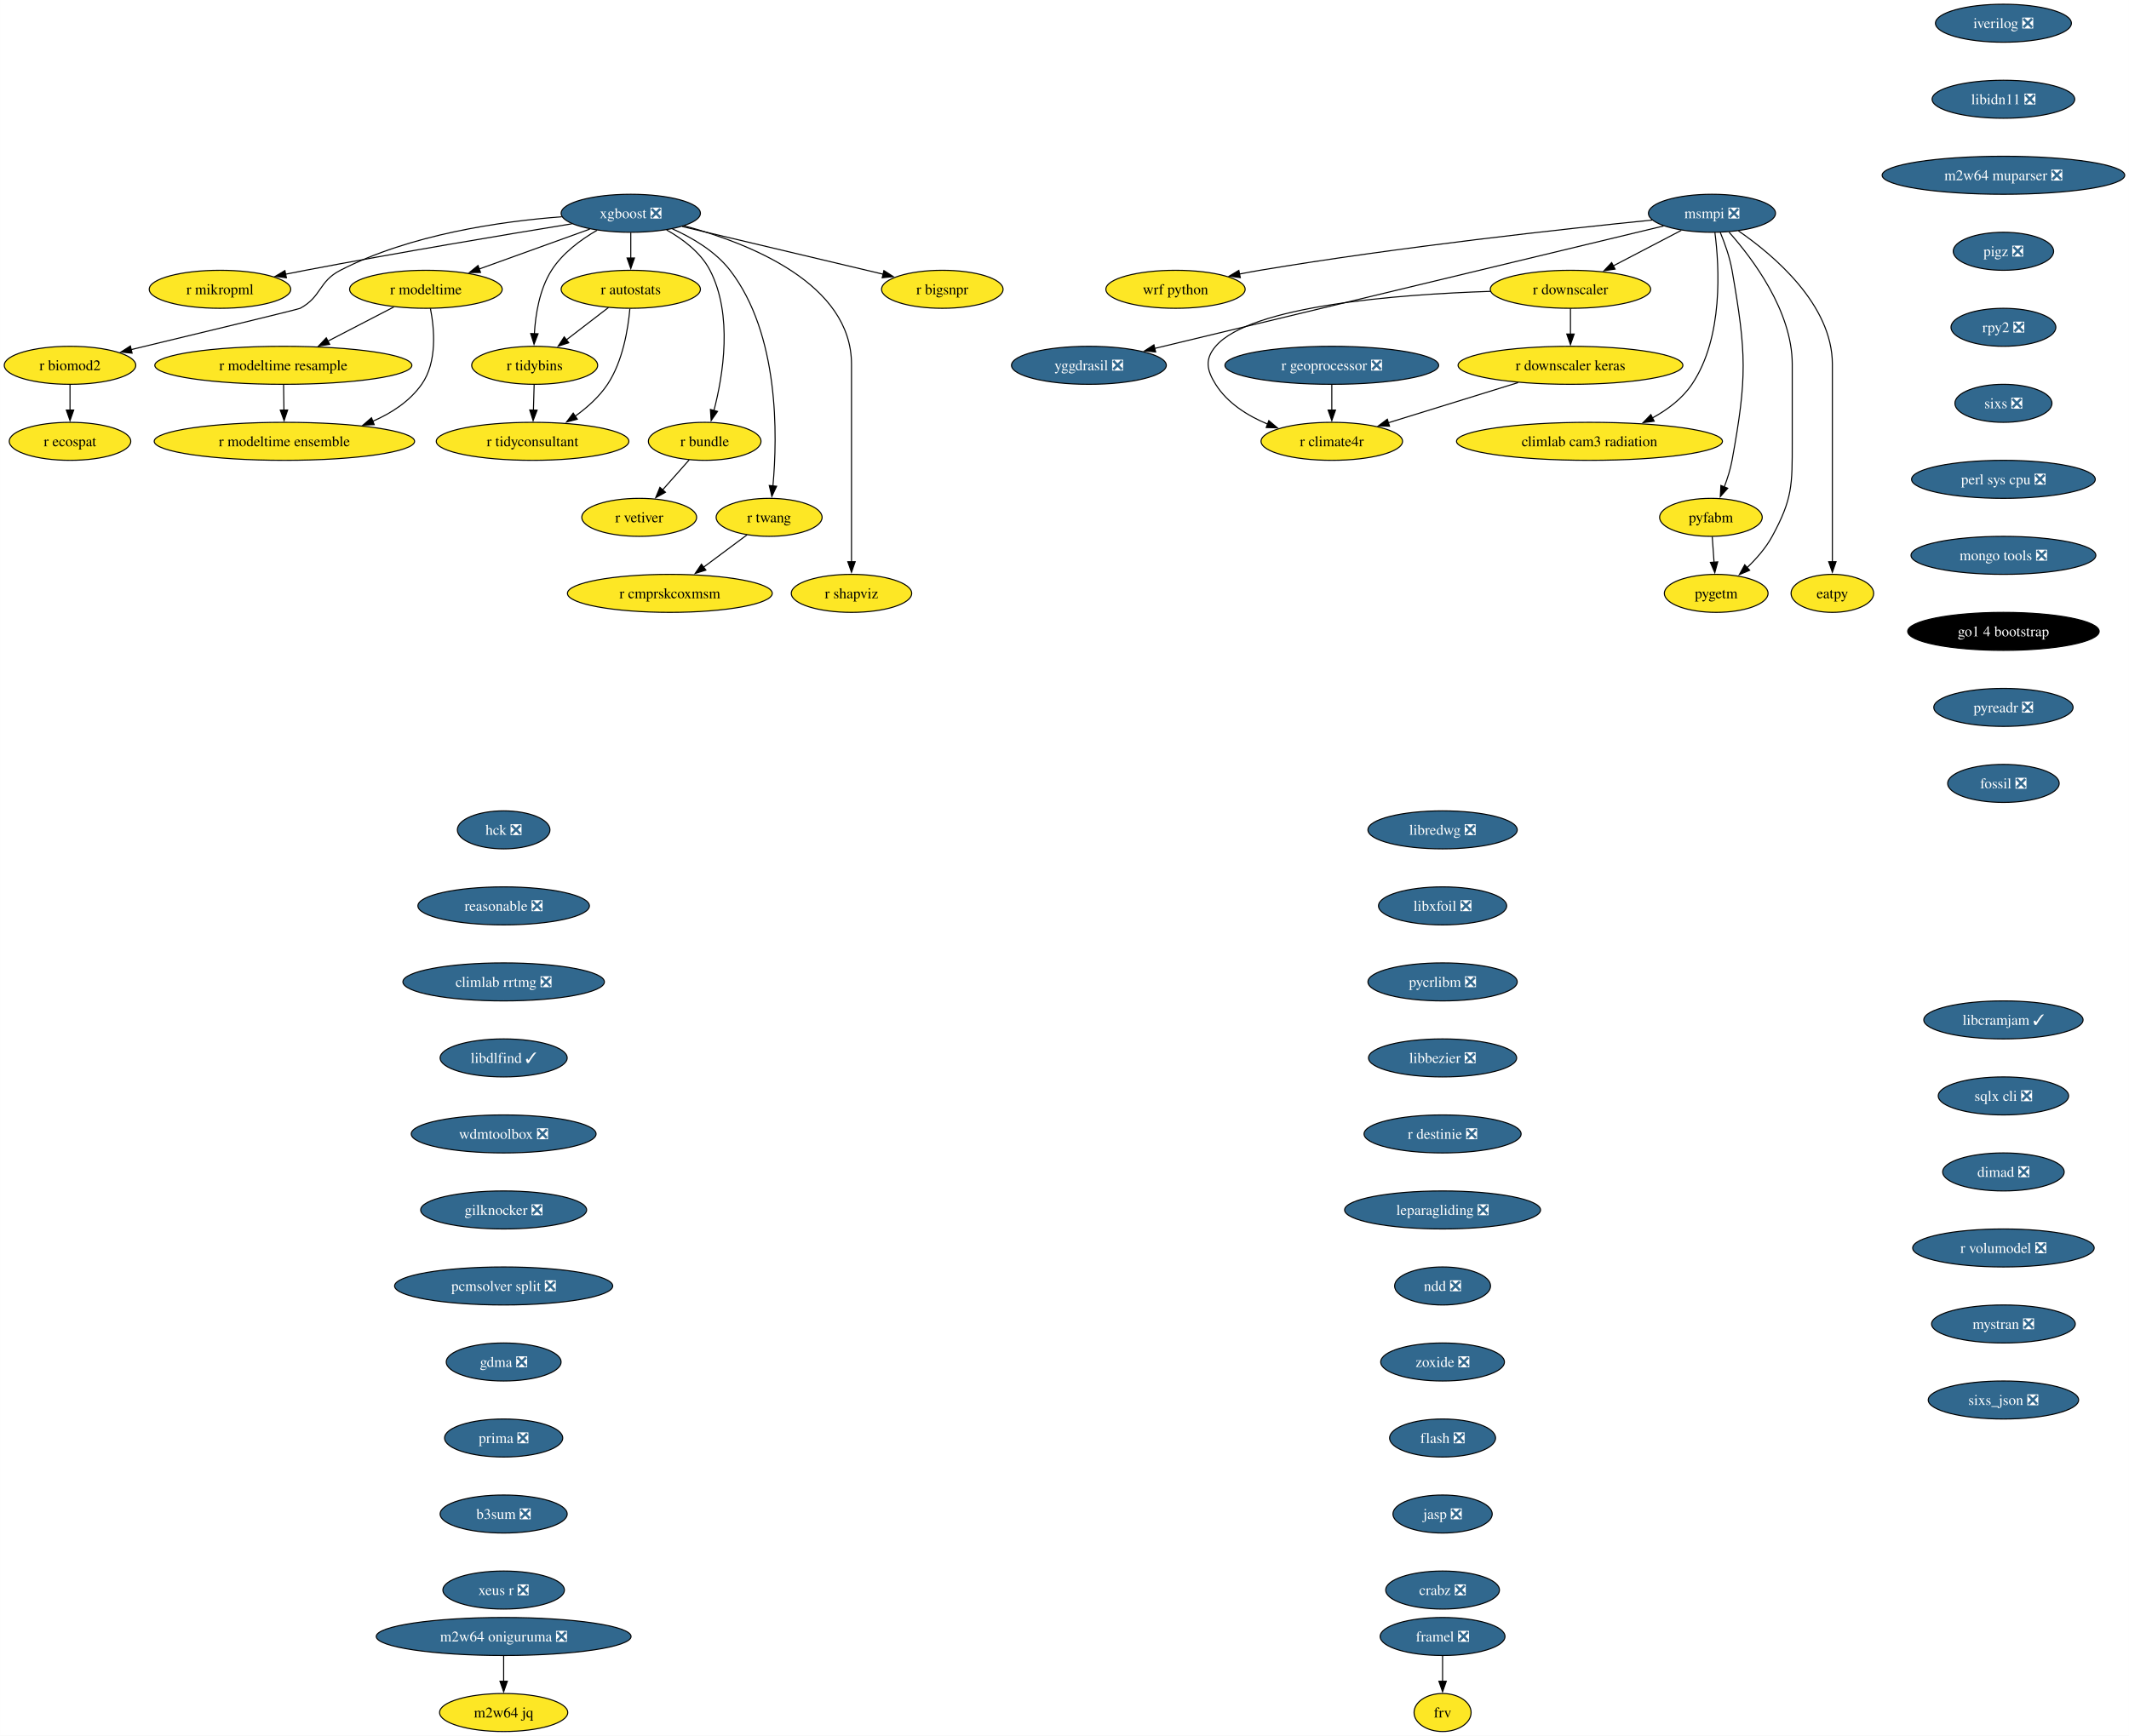
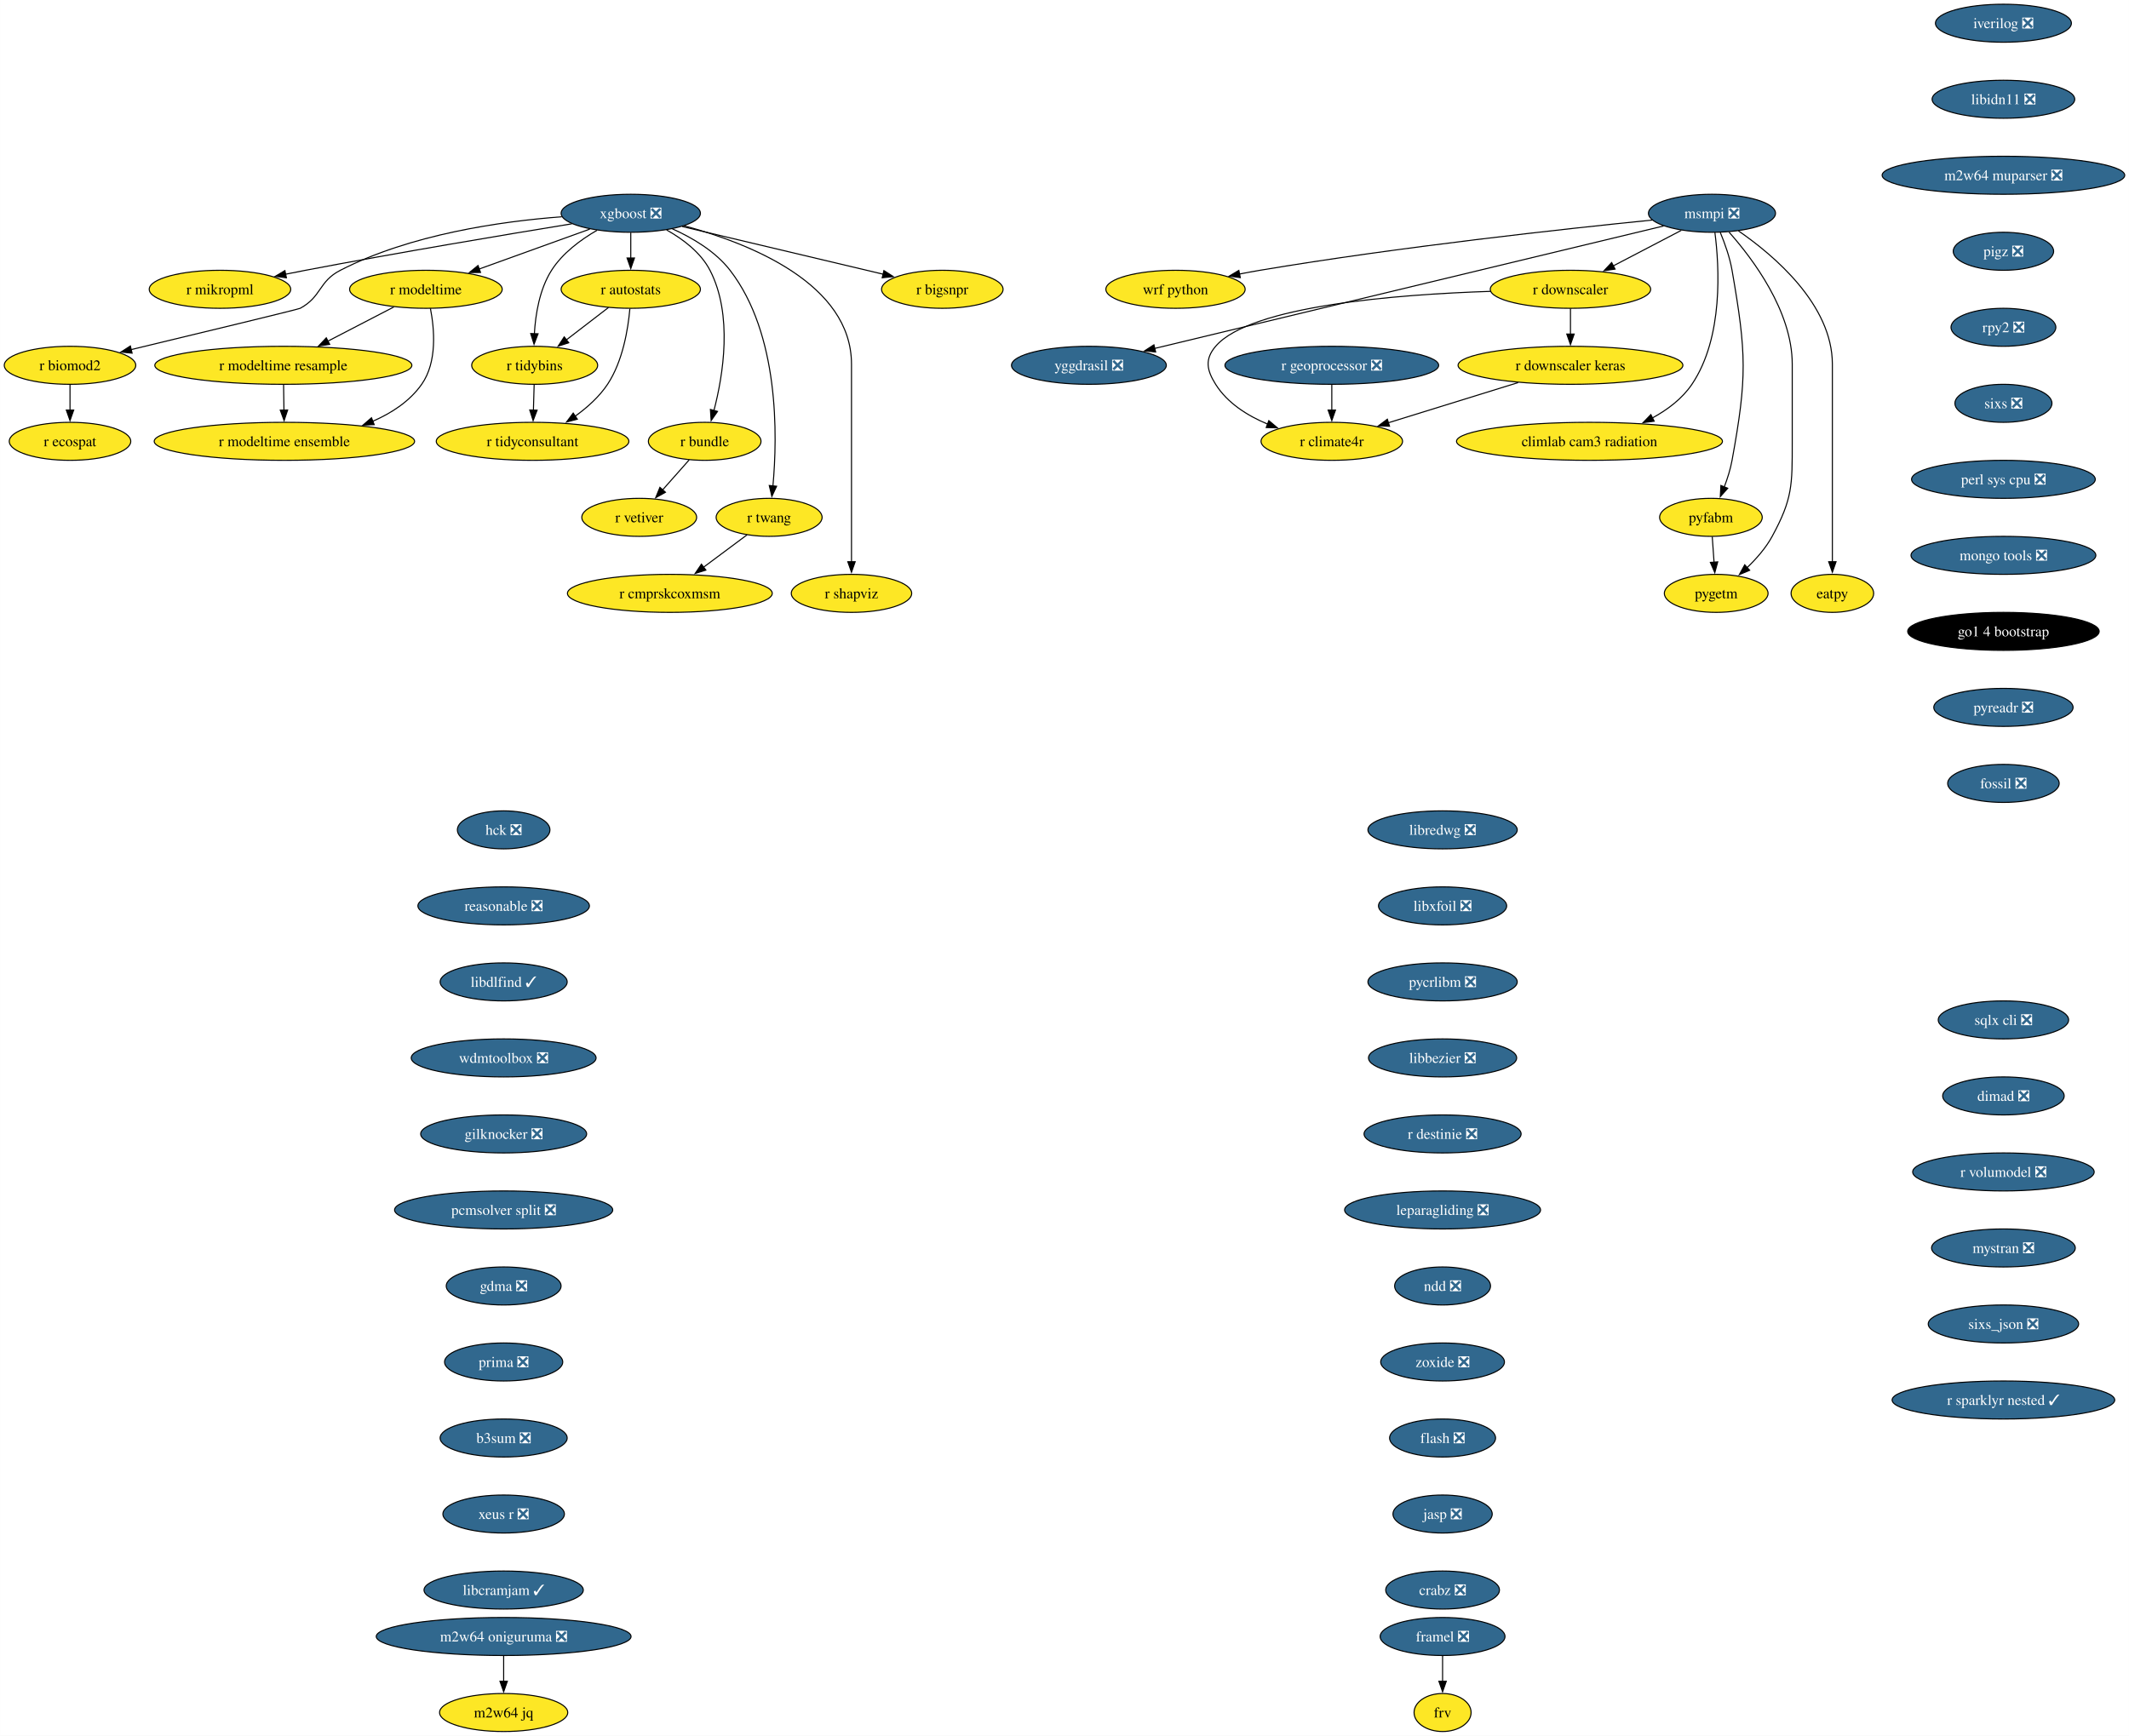
<svg xmlns="http://www.w3.org/2000/svg" xmlns:xlink="http://www.w3.org/1999/xlink" width="2016pt" height="1644pt" viewBox="0.00 0.00 2015.93 1644.00">
  <g id="graph0" class="graph" transform="scale(1 1) rotate(0) translate(4 1640)">
    <polygon fill="white" stroke="none" points="-4,4 -4,-1640 2011.93,-1640 2011.93,4 -4,4" />
    <g id="node1" class="node">
      <g id="a_node1">
        <a xlink:href="https://github.com/conda-forge/iverilog-feedstock/pull/25" xlink:title="iverilog ❎">
          <ellipse fill="#31688e" stroke="black" cx="1893.06" cy="-1618" rx="64.36" ry="18" />
          <text text-anchor="middle" x="1893.06" y="-1613.33" font-family="Times,serif" font-size="14.00" fill="white">iverilog ❎</text>
        </a>
      </g>
    </g>
    <g id="node2" class="node">
      <g id="a_node2">
        <a xlink:href="https://github.com/conda-forge/libidn11-feedstock/pull/13" xlink:title="libidn11 ❎">
          <ellipse fill="#31688e" stroke="black" cx="1893.06" cy="-1546" rx="67.52" ry="18" />
          <text text-anchor="middle" x="1893.06" y="-1541.33" font-family="Times,serif" font-size="14.00" fill="white">libidn11 ❎</text>
        </a>
      </g>
    </g>
    <g id="node3" class="node">
      <g id="a_node3">
        <a xlink:href="https://github.com/conda-forge/m2w64-muparser-feedstock/pull/13" xlink:title="m2w64 muparser ❎">
          <ellipse fill="#31688e" stroke="black" cx="1893.06" cy="-1474" rx="114.87" ry="18" />
          <text text-anchor="middle" x="1893.06" y="-1469.33" font-family="Times,serif" font-size="14.00" fill="white">m2w64 muparser ❎</text>
        </a>
      </g>
    </g>
    <g id="node4" class="node">
      <g id="a_node4">
        <a xlink:href="https://github.com/conda-forge/pigz-feedstock/pull/23" xlink:title="pigz ❎">
          <ellipse fill="#31688e" stroke="black" cx="1893.06" cy="-1402" rx="47.53" ry="18" />
          <text text-anchor="middle" x="1893.06" y="-1397.33" font-family="Times,serif" font-size="14.00" fill="white">pigz ❎</text>
        </a>
      </g>
    </g>
    <g id="node5" class="node">
      <g id="a_node5">
        <a xlink:href="https://github.com/conda-forge/rpy2-feedstock/pull/126" xlink:title="rpy2 ❎">
          <ellipse fill="#31688e" stroke="black" cx="1893.06" cy="-1330" rx="49.63" ry="18" />
          <text text-anchor="middle" x="1893.06" y="-1325.33" font-family="Times,serif" font-size="14.00" fill="white">rpy2 ❎</text>
        </a>
      </g>
    </g>
    <g id="node6" class="node">
      <g id="a_node6">
        <a xlink:href="https://github.com/conda-forge/sixs-feedstock/pull/17" xlink:title="sixs ❎">
          <ellipse fill="#31688e" stroke="black" cx="1893.06" cy="-1258" rx="45.95" ry="18" />
          <text text-anchor="middle" x="1893.06" y="-1253.33" font-family="Times,serif" font-size="14.00" fill="white">sixs ❎</text>
        </a>
      </g>
    </g>
    <g id="node7" class="node">
      <g id="a_node7">
        <a xlink:href="https://github.com/conda-forge/perl-sys-cpu-feedstock/pull/5" xlink:title="perl sys cpu ❎">
          <ellipse fill="#31688e" stroke="black" cx="1893.06" cy="-1186" rx="86.98" ry="18" />
          <text text-anchor="middle" x="1893.06" y="-1181.33" font-family="Times,serif" font-size="14.00" fill="white">perl sys cpu ❎</text>
        </a>
      </g>
    </g>
    <g id="node25" class="node">
      <g id="a_node25">
        <a xlink:href="https://github.com/conda-forge/mongo-tools-feedstock/pull/51" xlink:title="mongo tools ❎">
          <ellipse fill="#31688e" stroke="black" cx="1893.06" cy="-1114" rx="87.51" ry="18" />
          <text text-anchor="middle" x="1893.06" y="-1109.33" font-family="Times,serif" font-size="14.00" fill="white">mongo tools ❎</text>
        </a>
      </g>
    </g>
    <g id="node8" class="node">
      <g id="a_node8">
        <a xlink:href="https://github.com/conda-forge/wrf-python-feedstock" xlink:title="wrf python">
          <ellipse fill="#fde725" stroke="black" cx="1109.08" cy="-1366" rx="65.94" ry="18" />
          <text text-anchor="middle" x="1109.08" y="-1361.33" font-family="Times,serif" font-size="14.00">wrf python</text>
        </a>
      </g>
    </g>
    <g id="node9" class="node">
      <g id="a_node9">
        <a xlink:href="https://github.com/conda-forge/xgboost-feedstock/pull/177" xlink:title="xgboost ❎">
          <ellipse fill="#31688e" stroke="black" cx="593.26" cy="-1438" rx="65.94" ry="18" />
          <text text-anchor="middle" x="593.26" y="-1433.33" font-family="Times,serif" font-size="14.00" fill="white">xgboost ❎</text>
        </a>
      </g>
    </g>
    <g id="node10" class="node">
      <g id="a_node10">
        <a xlink:href="https://github.com/conda-forge/r-mikropml-feedstock" xlink:title="r mikropml">
          <ellipse fill="#fde725" stroke="black" cx="204.26" cy="-1366" rx="66.99" ry="18" />
          <text text-anchor="middle" x="204.26" y="-1361.33" font-family="Times,serif" font-size="14.00">r mikropml</text>
        </a>
      </g>
    </g>
    <g id="edge7" class="edge">
      <path fill="none" stroke="black" d="M537.5,-1428.03C475.72,-1417.95 373.19,-1400.79 285.26,-1384 279.02,-1382.81 272.52,-1381.52 266.03,-1380.21" />
      <polygon fill="black" stroke="black" points="267.17,-1376.87 256.67,-1378.29 265.76,-1383.73 267.17,-1376.87" />
    </g>
    <g id="node11" class="node">
      <g id="a_node11">
        <a xlink:href="https://github.com/conda-forge/r-biomod2-feedstock" xlink:title="r biomod2">
          <ellipse fill="#fde725" stroke="black" cx="62.26" cy="-1294" rx="62.26" ry="18" />
          <text text-anchor="middle" x="62.26" y="-1289.33" font-family="Times,serif" font-size="14.00">r biomod2</text>
        </a>
      </g>
    </g>
    <g id="edge8" class="edge">
      <path fill="none" stroke="black" d="M527.95,-1434.69C470.01,-1430.32 384.54,-1418.04 318.26,-1384 297.56,-1373.37 300.69,-1359.12 280.26,-1348 278.45,-1347.02 184.18,-1324.27 120.21,-1308.9" />
      <polygon fill="black" stroke="black" points="121.05,-1305.5 110.51,-1306.57 119.42,-1312.31 121.05,-1305.5" />
    </g>
    <g id="node12" class="node">
      <g id="a_node12">
        <a xlink:href="https://github.com/conda-forge/r-modeltime-feedstock" xlink:title="r modeltime">
          <ellipse fill="#fde725" stroke="black" cx="399.26" cy="-1366" rx="72.25" ry="18" />
          <text text-anchor="middle" x="399.26" y="-1361.33" font-family="Times,serif" font-size="14.00">r modeltime</text>
        </a>
      </g>
    </g>
    <g id="edge9" class="edge">
      <path fill="none" stroke="black" d="M554.46,-1423C524.36,-1412.14 482.39,-1397 449.69,-1385.2" />
      <polygon fill="black" stroke="black" points="451,-1381.95 440.4,-1381.85 448.62,-1388.53 451,-1381.95" />
    </g>
    <g id="node13" class="node">
      <g id="a_node13">
        <a xlink:href="https://github.com/conda-forge/r-tidybins-feedstock" xlink:title="r tidybins">
          <ellipse fill="#fde725" stroke="black" cx="502.26" cy="-1294" rx="59.63" ry="18" />
          <text text-anchor="middle" x="502.26" y="-1289.33" font-family="Times,serif" font-size="14.00">r tidybins</text>
        </a>
      </g>
    </g>
    <g id="edge10" class="edge">
      <path fill="none" stroke="black" d="M561.32,-1421.91C545.94,-1413.01 528.61,-1400.28 518.26,-1384 506.85,-1366.07 503.03,-1342.22 501.97,-1323.73" />
      <polygon fill="black" stroke="black" points="505.47,-1323.86 501.66,-1313.97 498.48,-1324.08 505.47,-1323.86" />
    </g>
    <g id="node14" class="node">
      <g id="a_node14">
        <a xlink:href="https://github.com/conda-forge/r-autostats-feedstock" xlink:title="r autostats">
          <ellipse fill="#fde725" stroke="black" cx="593.26" cy="-1366" rx="65.94" ry="18" />
          <text text-anchor="middle" x="593.26" y="-1361.33" font-family="Times,serif" font-size="14.00">r autostats</text>
        </a>
      </g>
    </g>
    <g id="edge11" class="edge">
      <path fill="none" stroke="black" d="M593.26,-1419.7C593.26,-1412.41 593.26,-1403.73 593.26,-1395.54" />
      <polygon fill="black" stroke="black" points="596.76,-1395.62 593.26,-1385.62 589.76,-1395.62 596.76,-1395.62" />
    </g>
    <g id="node15" class="node">
      <g id="a_node15">
        <a xlink:href="https://github.com/conda-forge/r-bundle-feedstock" xlink:title="r bundle">
          <ellipse fill="#fde725" stroke="black" cx="663.26" cy="-1222" rx="53.31" ry="18" />
          <text text-anchor="middle" x="663.26" y="-1217.33" font-family="Times,serif" font-size="14.00">r bundle</text>
        </a>
      </g>
    </g>
    <g id="edge12" class="edge">
      <path fill="none" stroke="black" d="M627.21,-1422.19C642.71,-1413.49 659.53,-1400.85 668.26,-1384 690.11,-1341.79 680.74,-1284.66 671.98,-1251.03" />
      <polygon fill="black" stroke="black" points="675.42,-1250.33 669.36,-1241.64 668.67,-1252.21 675.42,-1250.33" />
    </g>
    <g id="node16" class="node">
      <g id="a_node16">
        <a xlink:href="https://github.com/conda-forge/r-twang-feedstock" xlink:title="r twang">
          <ellipse fill="#fde725" stroke="black" cx="724.26" cy="-1150" rx="50.16" ry="18" />
          <text text-anchor="middle" x="724.26" y="-1145.33" font-family="Times,serif" font-size="14.00">r twang</text>
        </a>
      </g>
    </g>
    <g id="edge13" class="edge">
      <path fill="none" stroke="black" d="M632.55,-1423.3C651.64,-1414.76 673.4,-1401.94 687.26,-1384 734.01,-1323.47 732.24,-1227.26 727.86,-1179.64" />
      <polygon fill="black" stroke="black" points="731.36,-1179.45 726.85,-1169.87 724.4,-1180.18 731.36,-1179.45" />
    </g>
    <g id="node17" class="node">
      <g id="a_node17">
        <a xlink:href="https://github.com/conda-forge/r-shapviz-feedstock" xlink:title="r shapviz">
          <ellipse fill="#fde725" stroke="black" cx="802.26" cy="-1078" rx="57" ry="18" />
          <text text-anchor="middle" x="802.26" y="-1073.33" font-family="Times,serif" font-size="14.00">r shapviz</text>
        </a>
      </g>
    </g>
    <g id="edge14" class="edge">
      <path fill="none" stroke="black" d="M643.85,-1426.12C705.7,-1409.5 802.26,-1371.33 802.26,-1295 802.26,-1295 802.26,-1295 802.26,-1221 802.26,-1181.74 802.26,-1136.38 802.26,-1107.69" />
      <polygon fill="black" stroke="black" points="805.76,-1108 802.26,-1098 798.76,-1108 805.76,-1108" />
    </g>
    <g id="node18" class="node">
      <g id="a_node18">
        <a xlink:href="https://github.com/conda-forge/r-bigsnpr-feedstock" xlink:title="r bigsnpr">
          <ellipse fill="#fde725" stroke="black" cx="888.26" cy="-1366" rx="57.52" ry="18" />
          <text text-anchor="middle" x="888.26" y="-1361.33" font-family="Times,serif" font-size="14.00">r bigsnpr</text>
        </a>
      </g>
    </g>
    <g id="edge15" class="edge">
      <path fill="none" stroke="black" d="M641.97,-1425.44C694.33,-1413.02 777.43,-1393.3 832.4,-1380.25" />
      <polygon fill="black" stroke="black" points="832.95,-1383.72 841.87,-1378.01 831.33,-1376.91 832.95,-1383.72" />
    </g>
    <g id="node19" class="node">
      <g id="a_node19">
        <a xlink:href="https://github.com/conda-forge/r-ecospat-feedstock" xlink:title="r ecospat">
          <ellipse fill="#fde725" stroke="black" cx="62.26" cy="-1222" rx="57.52" ry="18" />
          <text text-anchor="middle" x="62.26" y="-1217.33" font-family="Times,serif" font-size="14.00">r ecospat</text>
        </a>
      </g>
    </g>
    <g id="edge16" class="edge">
      <path fill="none" stroke="black" d="M62.26,-1275.7C62.26,-1268.41 62.26,-1259.73 62.26,-1251.54" />
      <polygon fill="black" stroke="black" points="65.76,-1251.62 62.26,-1241.62 58.76,-1251.62 65.76,-1251.62" />
    </g>
    <g id="node20" class="node">
      <g id="a_node20">
        <a xlink:href="https://github.com/conda-forge/r-modeltime.resample-feedstock" xlink:title="r modeltime resample">
          <ellipse fill="#fde725" stroke="black" cx="264.26" cy="-1294" rx="121.71" ry="18" />
          <text text-anchor="middle" x="264.26" y="-1289.33" font-family="Times,serif" font-size="14.00">r modeltime resample</text>
        </a>
      </g>
    </g>
    <g id="edge17" class="edge">
      <path fill="none" stroke="black" d="M368.96,-1349.29C350.56,-1339.75 326.79,-1327.42 306.55,-1316.93" />
      <polygon fill="black" stroke="black" points="308.17,-1313.83 297.68,-1312.33 304.94,-1320.04 308.17,-1313.83" />
    </g>
    <g id="node21" class="node">
      <g id="a_node21">
        <a xlink:href="https://github.com/conda-forge/r-modeltime.ensemble-feedstock" xlink:title="r modeltime ensemble">
          <ellipse fill="#fde725" stroke="black" cx="265.26" cy="-1222" rx="123.29" ry="18" />
          <text text-anchor="middle" x="265.26" y="-1217.33" font-family="Times,serif" font-size="14.00">r modeltime ensemble</text>
        </a>
      </g>
    </g>
    <g id="edge18" class="edge">
      <path fill="none" stroke="black" d="M403.54,-1347.86C407.31,-1328.55 410.14,-1297.11 395.26,-1276 383.98,-1260.02 367,-1248.85 349,-1241.04" />
      <polygon fill="black" stroke="black" points="350.31,-1237.8 339.73,-1237.38 347.74,-1244.31 350.31,-1237.8" />
    </g>
    <g id="node22" class="node">
      <g id="a_node22">
        <a xlink:href="https://github.com/conda-forge/r-tidyconsultant-feedstock" xlink:title="r tidyconsultant">
          <ellipse fill="#fde725" stroke="black" cx="500.26" cy="-1222" rx="91.19" ry="18" />
          <text text-anchor="middle" x="500.26" y="-1217.33" font-family="Times,serif" font-size="14.00">r tidyconsultant</text>
        </a>
      </g>
    </g>
    <g id="edge19" class="edge">
      <path fill="none" stroke="black" d="M501.76,-1275.7C501.55,-1268.41 501.31,-1259.73 501.07,-1251.54" />
      <polygon fill="black" stroke="black" points="504.57,-1251.51 500.79,-1241.62 497.58,-1251.71 504.57,-1251.51" />
    </g>
    <g id="edge20" class="edge">
      <path fill="none" stroke="black" d="M572.15,-1348.76C560.32,-1339.66 545.37,-1328.16 532.33,-1318.13" />
      <polygon fill="black" stroke="black" points="534.51,-1315.39 524.45,-1312.07 530.24,-1320.94 534.51,-1315.39" />
    </g>
    <g id="edge21" class="edge">
      <path fill="none" stroke="black" d="M592.4,-1347.55C590.72,-1328.53 585.78,-1297.88 571.26,-1276 563.41,-1264.19 552.01,-1254.01 540.63,-1245.82" />
      <polygon fill="black" stroke="black" points="542.66,-1242.96 532.41,-1240.26 538.74,-1248.76 542.66,-1242.96" />
    </g>
    <g id="node23" class="node">
      <g id="a_node23">
        <a xlink:href="https://github.com/conda-forge/r-vetiver-feedstock" xlink:title="r vetiver">
          <ellipse fill="#fde725" stroke="black" cx="601.26" cy="-1150" rx="54.36" ry="18" />
          <text text-anchor="middle" x="601.26" y="-1145.33" font-family="Times,serif" font-size="14.00">r vetiver</text>
        </a>
      </g>
    </g>
    <g id="edge22" class="edge">
      <path fill="none" stroke="black" d="M648.56,-1204.41C641.07,-1195.95 631.81,-1185.49 623.47,-1176.08" />
      <polygon fill="black" stroke="black" points="626.1,-1173.77 616.85,-1168.6 620.86,-1178.41 626.1,-1173.77" />
    </g>
    <g id="node24" class="node">
      <g id="a_node24">
        <a xlink:href="https://github.com/conda-forge/r-cmprskcoxmsm-feedstock" xlink:title="r cmprskcoxmsm">
          <ellipse fill="#fde725" stroke="black" cx="630.26" cy="-1078" rx="96.98" ry="18" />
          <text text-anchor="middle" x="630.26" y="-1073.33" font-family="Times,serif" font-size="14.00">r cmprskcoxmsm</text>
        </a>
      </g>
    </g>
    <g id="edge23" class="edge">
      <path fill="none" stroke="black" d="M703.39,-1133.46C691.27,-1124.43 675.73,-1112.86 662.1,-1102.71" />
      <polygon fill="black" stroke="black" points="664.36,-1100.03 654.25,-1096.87 660.18,-1105.65 664.36,-1100.03" />
    </g>
    <g id="edge49" class="edge">
      <path fill="none" stroke="black" d="M264.5,-1275.7C264.61,-1268.41 264.73,-1259.73 264.85,-1251.54" />
      <polygon fill="black" stroke="black" points="268.35,-1251.67 264.99,-1241.62 261.35,-1251.57 268.35,-1251.67" />
    </g>
    <g id="node26" class="node">
      <g id="a_node26">
        <a xlink:href="https://github.com/conda-forge/go1.4-bootstrap-feedstock" xlink:title="go1 4 bootstrap">
          <ellipse fill="#000000" stroke="black" cx="1893.06" cy="-1042" rx="90.67" ry="18" />
          <text text-anchor="middle" x="1893.06" y="-1037.33" font-family="Times,serif" font-size="14.00" fill="white">go1 4 bootstrap</text>
        </a>
      </g>
    </g>
    <g id="node27" class="node">
      <g id="a_node27">
        <a xlink:href="https://github.com/conda-forge/pyreadr-feedstock/pull/53" xlink:title="pyreadr ❎">
          <ellipse fill="#31688e" stroke="black" cx="1893.06" cy="-970" rx="65.94" ry="18" />
          <text text-anchor="middle" x="1893.06" y="-965.33" font-family="Times,serif" font-size="14.00" fill="white">pyreadr ❎</text>
        </a>
      </g>
    </g>
    <g id="node28" class="node">
      <g id="a_node28">
        <a xlink:href="https://github.com/conda-forge/fossil-feedstock/pull/23" xlink:title="fossil ❎">
          <ellipse fill="#31688e" stroke="black" cx="1893.06" cy="-898" rx="52.79" ry="18" />
          <text text-anchor="middle" x="1893.06" y="-893.33" font-family="Times,serif" font-size="14.00" fill="white">fossil ❎</text>
        </a>
      </g>
    </g>
    <g id="node29" class="node">
      <g id="a_node29">
        <a xlink:href="https://github.com/conda-forge/yggdrasil-feedstock/pull/47" xlink:title="yggdrasil ❎">
          <ellipse fill="#31688e" stroke="black" cx="1027.08" cy="-1294" rx="73.3" ry="18" />
          <text text-anchor="middle" x="1027.08" y="-1289.33" font-family="Times,serif" font-size="14.00" fill="white">yggdrasil ❎</text>
        </a>
      </g>
    </g>
    <g id="node30" class="node">
      <g id="a_node30">
        <a xlink:href="https://github.com/conda-forge/libredwg-feedstock/pull/91" xlink:title="libredwg ❎">
          <ellipse fill="#31688e" stroke="black" cx="1361.98" cy="-854" rx="70.68" ry="18" />
          <text text-anchor="middle" x="1361.98" y="-849.33" font-family="Times,serif" font-size="14.00" fill="white">libredwg ❎</text>
        </a>
      </g>
    </g>
    <g id="node31" class="node">
      <g id="a_node31">
        <a xlink:href="https://github.com/conda-forge/libxfoil-feedstock/pull/14" xlink:title="libxfoil ❎">
          <ellipse fill="#31688e" stroke="black" cx="1361.98" cy="-782" rx="60.68" ry="18" />
          <text text-anchor="middle" x="1361.98" y="-777.33" font-family="Times,serif" font-size="14.00" fill="white">libxfoil ❎</text>
        </a>
      </g>
    </g>
    <g id="node32" class="node">
      <g id="a_node32">
        <a xlink:href="https://github.com/conda-forge/pycrlibm-feedstock/pull/11" xlink:title="pycrlibm ❎">
          <ellipse fill="#31688e" stroke="black" cx="1361.98" cy="-710" rx="70.68" ry="18" />
          <text text-anchor="middle" x="1361.98" y="-705.33" font-family="Times,serif" font-size="14.00" fill="white">pycrlibm ❎</text>
        </a>
      </g>
    </g>
    <g id="node33" class="node">
      <g id="a_node33">
        <a xlink:href="https://github.com/conda-forge/libbezier-feedstock/pull/10" xlink:title="libbezier ❎">
          <ellipse fill="#31688e" stroke="black" cx="1361.98" cy="-638" rx="70.15" ry="18" />
          <text text-anchor="middle" x="1361.98" y="-633.33" font-family="Times,serif" font-size="14.00" fill="white">libbezier ❎</text>
        </a>
      </g>
    </g>
    <g id="node34" class="node">
      <g id="a_node34">
        <a xlink:href="https://github.com/conda-forge/r-destinie-feedstock/pull/8" xlink:title="r destinie ❎">
          <ellipse fill="#31688e" stroke="black" cx="1361.98" cy="-566" rx="74.36" ry="18" />
          <text text-anchor="middle" x="1361.98" y="-561.33" font-family="Times,serif" font-size="14.00" fill="white">r destinie ❎</text>
        </a>
      </g>
    </g>
    <g id="node35" class="node">
      <g id="a_node35">
        <a xlink:href="https://github.com/conda-forge/leparagliding-feedstock/pull/11" xlink:title="leparagliding ❎">
          <ellipse fill="#31688e" stroke="black" cx="1361.98" cy="-494" rx="92.77" ry="18" />
          <text text-anchor="middle" x="1361.98" y="-489.32" font-family="Times,serif" font-size="14.00" fill="white">leparagliding ❎</text>
        </a>
      </g>
    </g>
    <g id="node40" class="node">
      <g id="a_node40">
        <a xlink:href="https://github.com/conda-forge/ndd-feedstock/pull/13" xlink:title="ndd ❎">
          <ellipse fill="#31688e" stroke="black" cx="1361.98" cy="-422" rx="45.42" ry="18" />
          <text text-anchor="middle" x="1361.98" y="-417.32" font-family="Times,serif" font-size="14.00" fill="white">ndd ❎</text>
        </a>
      </g>
    </g>
    <g id="node36" class="node">
      <g id="a_node36">
        <a xlink:href="https://github.com/conda-forge/framel-feedstock/pull/41" xlink:title="framel ❎">
          <ellipse fill="#31688e" stroke="black" cx="1361.98" cy="-90" rx="59.1" ry="18" />
          <text text-anchor="middle" x="1361.98" y="-85.33" font-family="Times,serif" font-size="14.00" fill="white">framel ❎</text>
        </a>
      </g>
    </g>
    <g id="node37" class="node">
      <g id="a_node37">
        <a xlink:href="https://github.com/conda-forge/frv-feedstock" xlink:title="frv">
          <ellipse fill="#fde725" stroke="black" cx="1361.98" cy="-18" rx="27" ry="18" />
          <text text-anchor="middle" x="1361.98" y="-13.32" font-family="Times,serif" font-size="14.00">frv</text>
        </a>
      </g>
    </g>
    <g id="edge33" class="edge">
      <path fill="none" stroke="black" d="M1361.98,-71.7C1361.98,-64.41 1361.98,-55.73 1361.98,-47.54" />
      <polygon fill="black" stroke="black" points="1365.48,-47.62 1361.98,-37.62 1358.48,-47.62 1365.48,-47.62" />
    </g>
    <g id="node38" class="node">
      <g id="a_node38">
        <a xlink:href="https://github.com/conda-forge/m2w64-jq-feedstock" xlink:title="m2w64 jq">
          <ellipse fill="#fde725" stroke="black" cx="472.89" cy="-18" rx="60.68" ry="18" />
          <text text-anchor="middle" x="472.89" y="-13.32" font-family="Times,serif" font-size="14.00">m2w64 jq</text>
        </a>
      </g>
    </g>
    <g id="node39" class="node">
      <g id="a_node39">
        <a xlink:href="https://github.com/conda-forge/m2w64-oniguruma-feedstock/pull/1" xlink:title="m2w64 oniguruma ❎">
          <ellipse fill="#31688e" stroke="black" cx="472.89" cy="-90" rx="120.65" ry="18" />
          <text text-anchor="middle" x="472.89" y="-85.33" font-family="Times,serif" font-size="14.00" fill="white">m2w64 oniguruma ❎</text>
        </a>
      </g>
    </g>
    <g id="edge34" class="edge">
      <path fill="none" stroke="black" d="M472.89,-71.7C472.89,-64.41 472.89,-55.73 472.89,-47.54" />
      <polygon fill="black" stroke="black" points="476.39,-47.62 472.89,-37.62 469.39,-47.62 476.39,-47.62" />
    </g>
    <g id="node49" class="node">
      <g id="a_node49">
        <a xlink:href="https://github.com/conda-forge/zoxide-feedstock/pull/26" xlink:title="zoxide ❎">
          <ellipse fill="#31688e" stroke="black" cx="1361.98" cy="-350" rx="58.57" ry="18" />
          <text text-anchor="middle" x="1361.98" y="-345.32" font-family="Times,serif" font-size="14.00" fill="white">zoxide ❎</text>
        </a>
      </g>
    </g>
    <g id="node41" class="node">
      <g id="a_node41">
        <a xlink:href="https://github.com/conda-forge/msmpi-feedstock/pull/21" xlink:title="msmpi ❎">
          <ellipse fill="#31688e" stroke="black" cx="1617.08" cy="-1438" rx="60.15" ry="18" />
          <text text-anchor="middle" x="1617.08" y="-1433.33" font-family="Times,serif" font-size="14.00" fill="white">msmpi ❎</text>
        </a>
      </g>
    </g>
    <g id="edge36" class="edge">
      <path fill="none" stroke="black" d="M1560.43,-1431.56C1478.28,-1423.31 1321.44,-1406.22 1189.08,-1384 1182.71,-1382.93 1176.08,-1381.71 1169.48,-1380.41" />
      <polygon fill="black" stroke="black" points="1170.44,-1377.03 1159.94,-1378.49 1169.05,-1383.9 1170.44,-1377.03" />
    </g>
    <g id="edge37" class="edge">
      <path fill="none" stroke="black" d="M1571.28,-1425.98C1466.36,-1400.72 1208.54,-1338.67 1089.36,-1309.99" />
      <polygon fill="black" stroke="black" points="1090.28,-1306.61 1079.74,-1307.67 1088.64,-1313.42 1090.28,-1306.61" />
    </g>
    <g id="node42" class="node">
      <g id="a_node42">
        <a xlink:href="https://github.com/conda-forge/r-downscaler-feedstock" xlink:title="r downscaler">
          <ellipse fill="#fde725" stroke="black" cx="1483.08" cy="-1366" rx="75.94" ry="18" />
          <text text-anchor="middle" x="1483.08" y="-1361.33" font-family="Times,serif" font-size="14.00">r downscaler</text>
        </a>
      </g>
    </g>
    <g id="edge38" class="edge">
      <path fill="none" stroke="black" d="M1588.01,-1421.81C1569.17,-1411.97 1544.38,-1399.02 1523.62,-1388.18" />
      <polygon fill="black" stroke="black" points="1525.32,-1385.12 1514.84,-1383.59 1522.08,-1391.32 1525.32,-1385.12" />
    </g>
    <g id="node43" class="node">
      <g id="a_node43">
        <a xlink:href="https://github.com/conda-forge/climlab-cam3-radiation-feedstock" xlink:title="climlab cam3 radiation">
          <ellipse fill="#fde725" stroke="black" cx="1501.08" cy="-1222" rx="125.92" ry="18" />
          <text text-anchor="middle" x="1501.08" y="-1217.33" font-family="Times,serif" font-size="14.00">climlab cam3 radiation</text>
        </a>
      </g>
    </g>
    <g id="edge39" class="edge">
      <path fill="none" stroke="black" d="M1619.85,-1419.75C1623.94,-1388.24 1628.17,-1320.55 1598.08,-1276 1588.87,-1262.37 1574.96,-1251.92 1560.52,-1244.06" />
      <polygon fill="black" stroke="black" points="1562.35,-1241.06 1551.84,-1239.7 1559.2,-1247.32 1562.35,-1241.06" />
    </g>
    <g id="node44" class="node">
      <g id="a_node44">
        <a xlink:href="https://github.com/conda-forge/pyfabm-feedstock" xlink:title="pyfabm">
          <ellipse fill="#fde725" stroke="black" cx="1616.08" cy="-1150" rx="48.58" ry="18" />
          <text text-anchor="middle" x="1616.08" y="-1145.33" font-family="Times,serif" font-size="14.00">pyfabm</text>
        </a>
      </g>
    </g>
    <g id="edge40" class="edge">
      <path fill="none" stroke="black" d="M1624.98,-1419.75C1629.19,-1409.58 1633.94,-1396.33 1636.08,-1384 1649.78,-1305.18 1650.44,-1282.7 1636.08,-1204 1634.55,-1195.58 1631.75,-1186.77 1628.72,-1178.79" />
      <polygon fill="black" stroke="black" points="1631.99,-1177.54 1624.96,-1169.61 1625.51,-1180.19 1631.99,-1177.54" />
    </g>
    <g id="node45" class="node">
      <g id="a_node45">
        <a xlink:href="https://github.com/conda-forge/eatpy-feedstock" xlink:title="eatpy">
          <ellipse fill="#fde725" stroke="black" cx="1731.08" cy="-1078" rx="39.11" ry="18" />
          <text text-anchor="middle" x="1731.08" y="-1073.33" font-family="Times,serif" font-size="14.00">eatpy</text>
        </a>
      </g>
    </g>
    <g id="edge41" class="edge">
      <path fill="none" stroke="black" d="M1642.1,-1421.35C1675.66,-1398.21 1731.08,-1351.43 1731.08,-1295 1731.08,-1295 1731.08,-1295 1731.08,-1221 1731.08,-1181.74 1731.08,-1136.38 1731.08,-1107.69" />
      <polygon fill="black" stroke="black" points="1734.58,-1108 1731.08,-1098 1727.58,-1108 1734.58,-1108" />
    </g>
    <g id="node46" class="node">
      <g id="a_node46">
        <a xlink:href="https://github.com/conda-forge/pygetm-feedstock" xlink:title="pygetm">
          <ellipse fill="#fde725" stroke="black" cx="1621.08" cy="-1078" rx="49.1" ry="18" />
          <text text-anchor="middle" x="1621.08" y="-1073.33" font-family="Times,serif" font-size="14.00">pygetm</text>
        </a>
      </g>
    </g>
    <g id="edge42" class="edge">
      <path fill="none" stroke="black" d="M1633.2,-1420.19C1655.51,-1395.09 1693.08,-1345.33 1693.08,-1295 1693.08,-1295 1693.08,-1295 1693.08,-1221 1693.08,-1180.55 1693.4,-1167.54 1674.08,-1132 1668.1,-1121 1659.13,-1110.78 1650.25,-1102.3" />
      <polygon fill="black" stroke="black" points="1652.77,-1099.86 1643,-1095.76 1648.09,-1105.06 1652.77,-1099.86" />
    </g>
    <g id="node47" class="node">
      <g id="a_node47">
        <a xlink:href="https://github.com/conda-forge/r-downscaler.keras-feedstock" xlink:title="r downscaler keras">
          <ellipse fill="#fde725" stroke="black" cx="1483.08" cy="-1294" rx="106.45" ry="18" />
          <text text-anchor="middle" x="1483.08" y="-1289.33" font-family="Times,serif" font-size="14.00">r downscaler keras</text>
        </a>
      </g>
    </g>
    <g id="edge43" class="edge">
      <path fill="none" stroke="black" d="M1483.08,-1347.7C1483.08,-1340.41 1483.08,-1331.73 1483.08,-1323.54" />
      <polygon fill="black" stroke="black" points="1486.58,-1323.62 1483.08,-1313.62 1479.58,-1323.62 1486.58,-1323.62" />
    </g>
    <g id="node48" class="node">
      <g id="a_node48">
        <a xlink:href="https://github.com/conda-forge/r-climate4r-feedstock" xlink:title="r climate4r">
          <ellipse fill="#fde725" stroke="black" cx="1257.08" cy="-1222" rx="66.99" ry="18" />
          <text text-anchor="middle" x="1257.08" y="-1217.33" font-family="Times,serif" font-size="14.00">r climate4r</text>
        </a>
      </g>
    </g>
    <g id="edge44" class="edge">
      <path fill="none" stroke="black" d="M1407.4,-1364.05C1318.78,-1361.14 1179.89,-1350.38 1147.08,-1312 1136.69,-1299.84 1138.57,-1289.55 1147.08,-1276 1158.26,-1258.2 1177.28,-1246.24 1196.39,-1238.27" />
      <polygon fill="black" stroke="black" points="1197.45,-1241.61 1205.55,-1234.77 1194.96,-1235.07 1197.45,-1241.61" />
    </g>
    <g id="edge45" class="edge">
      <path fill="none" stroke="black" d="M1617.32,-1131.7C1617.84,-1124.41 1618.46,-1115.73 1619.04,-1107.54" />
      <polygon fill="black" stroke="black" points="1622.53,-1107.84 1619.75,-1097.61 1615.55,-1107.34 1622.53,-1107.84" />
    </g>
-     <g id="edge54" class="edge">
+     <g id="edge53" class="edge">
      <path fill="none" stroke="black" d="M1433.49,-1277.64C1397.06,-1266.36 1347.64,-1251.05 1310.38,-1239.51" />
      <polygon fill="black" stroke="black" points="1311.75,-1236.27 1301.17,-1236.65 1309.68,-1242.96 1311.75,-1236.27" />
    </g>
    <g id="node50" class="node">
      <g id="a_node50">
        <a xlink:href="https://github.com/conda-forge/flash-feedstock/pull/3" xlink:title="flash ❎">
          <ellipse fill="#31688e" stroke="black" cx="1361.98" cy="-278" rx="50.16" ry="18" />
          <text text-anchor="middle" x="1361.98" y="-273.32" font-family="Times,serif" font-size="14.00" fill="white">flash ❎</text>
        </a>
      </g>
    </g>
    <g id="node51" class="node">
      <g id="a_node51">
        <a xlink:href="https://github.com/conda-forge/jasp-feedstock/pull/29" xlink:title="jasp ❎">
          <ellipse fill="#31688e" stroke="black" cx="1361.98" cy="-206" rx="47" ry="18" />
          <text text-anchor="middle" x="1361.98" y="-201.33" font-family="Times,serif" font-size="14.00" fill="white">jasp ❎</text>
        </a>
      </g>
    </g>
    <g id="node52" class="node">
      <g id="a_node52">
        <a xlink:href="https://github.com/conda-forge/crabz-feedstock/pull/13" xlink:title="crabz ❎">
          <ellipse fill="#31688e" stroke="black" cx="1361.98" cy="-134" rx="53.84" ry="18" />
          <text text-anchor="middle" x="1361.98" y="-129.32" font-family="Times,serif" font-size="14.00" fill="white">crabz ❎</text>
        </a>
      </g>
    </g>
    <g id="node53" class="node">
      <g id="a_node53">
        <a xlink:href="https://github.com/conda-forge/hck-feedstock/pull/16" xlink:title="hck ❎">
          <ellipse fill="#31688e" stroke="black" cx="472.89" cy="-854" rx="43.84" ry="18" />
          <text text-anchor="middle" x="472.89" y="-849.33" font-family="Times,serif" font-size="14.00" fill="white">hck ❎</text>
        </a>
      </g>
    </g>
    <g id="node54" class="node">
      <g id="a_node54">
        <a xlink:href="https://github.com/conda-forge/reasonable-feedstock/pull/20" xlink:title="reasonable ❎">
          <ellipse fill="#31688e" stroke="black" cx="472.89" cy="-782" rx="81.2" ry="18" />
          <text text-anchor="middle" x="472.89" y="-777.33" font-family="Times,serif" font-size="14.00" fill="white">reasonable ❎</text>
        </a>
      </g>
    </g>
    <g id="node55" class="node">
      <g id="a_node55">
-         <a xlink:href="https://github.com/conda-forge/climlab-rrtmg-feedstock/pull/8" xlink:title="climlab rrtmg ❎">
-           <ellipse fill="#31688e" stroke="black" cx="472.89" cy="-710" rx="95.4" ry="18" />
-           <text text-anchor="middle" x="472.89" y="-705.33" font-family="Times,serif" font-size="14.00" fill="white">climlab rrtmg ❎</text>
+         <a xlink:href="https://github.com/conda-forge/libdlfind-feedstock/pull/7" xlink:title="libdlfind ✓">
+           <ellipse fill="#31688e" stroke="black" cx="472.89" cy="-710" rx="60.15" ry="18" />
+           <text text-anchor="middle" x="472.89" y="-705.33" font-family="Times,serif" font-size="14.00" fill="white">libdlfind ✓</text>
+         </a>
+       </g>
+     </g>
+     <g id="node57" class="node">
+       <g id="a_node57">
+         <a xlink:href="https://github.com/conda-forge/wdmtoolbox-feedstock/pull/22" xlink:title="wdmtoolbox ❎">
+           <ellipse fill="#31688e" stroke="black" cx="472.89" cy="-638" rx="87.51" ry="18" />
+           <text text-anchor="middle" x="472.89" y="-633.33" font-family="Times,serif" font-size="14.00" fill="white">wdmtoolbox ❎</text>
        </a>
      </g>
    </g>
    <g id="node56" class="node">
      <g id="a_node56">
-         <a xlink:href="https://github.com/conda-forge/libdlfind-feedstock/pull/7" xlink:title="libdlfind ✓">
-           <ellipse fill="#31688e" stroke="black" cx="472.89" cy="-638" rx="60.15" ry="18" />
-           <text text-anchor="middle" x="472.89" y="-633.33" font-family="Times,serif" font-size="14.00" fill="white">libdlfind ✓</text>
-         </a>
-       </g>
-     </g>
-     <g id="node58" class="node">
-       <g id="a_node58">
-         <a xlink:href="https://github.com/conda-forge/wdmtoolbox-feedstock/pull/22" xlink:title="wdmtoolbox ❎">
-           <ellipse fill="#31688e" stroke="black" cx="472.89" cy="-566" rx="87.51" ry="18" />
-           <text text-anchor="middle" x="472.89" y="-561.33" font-family="Times,serif" font-size="14.00" fill="white">wdmtoolbox ❎</text>
-         </a>
-       </g>
-     </g>
-     <g id="node57" class="node">
-       <g id="a_node57">
        <a xlink:href="https://github.com/conda-forge/r-geoprocessor-feedstock/pull/7" xlink:title="r geoprocessor ❎">
          <ellipse fill="#31688e" stroke="black" cx="1257.08" cy="-1294" rx="101.19" ry="18" />
          <text text-anchor="middle" x="1257.08" y="-1289.33" font-family="Times,serif" font-size="14.00" fill="white">r geoprocessor ❎</text>
        </a>
      </g>
    </g>
-     <g id="edge55" class="edge">
+     <g id="edge54" class="edge">
      <path fill="none" stroke="black" d="M1257.08,-1275.7C1257.08,-1268.41 1257.08,-1259.73 1257.08,-1251.54" />
      <polygon fill="black" stroke="black" points="1260.58,-1251.62 1257.08,-1241.62 1253.58,-1251.62 1260.58,-1251.62" />
    </g>
+     <g id="node58" class="node">
+       <g id="a_node58">
+         <a xlink:href="https://github.com/conda-forge/gilknocker-feedstock/pull/10" xlink:title="gilknocker ❎">
+           <ellipse fill="#31688e" stroke="black" cx="472.89" cy="-566" rx="78.57" ry="18" />
+           <text text-anchor="middle" x="472.89" y="-561.33" font-family="Times,serif" font-size="14.00" fill="white">gilknocker ❎</text>
+         </a>
+       </g>
+     </g>
    <g id="node59" class="node">
      <g id="a_node59">
-         <a xlink:href="https://github.com/conda-forge/gilknocker-feedstock/pull/10" xlink:title="gilknocker ❎">
-           <ellipse fill="#31688e" stroke="black" cx="472.89" cy="-494" rx="78.57" ry="18" />
-           <text text-anchor="middle" x="472.89" y="-489.32" font-family="Times,serif" font-size="14.00" fill="white">gilknocker ❎</text>
+         <a xlink:href="https://github.com/conda-forge/pcmsolver-split-feedstock/pull/26" xlink:title="pcmsolver split ❎">
+           <ellipse fill="#31688e" stroke="black" cx="472.89" cy="-494" rx="103.29" ry="18" />
+           <text text-anchor="middle" x="472.89" y="-489.32" font-family="Times,serif" font-size="14.00" fill="white">pcmsolver split ❎</text>
        </a>
      </g>
    </g>
    <g id="node60" class="node">
      <g id="a_node60">
-         <a xlink:href="https://github.com/conda-forge/pcmsolver-split-feedstock/pull/26" xlink:title="pcmsolver split ❎">
-           <ellipse fill="#31688e" stroke="black" cx="472.89" cy="-422" rx="103.29" ry="18" />
-           <text text-anchor="middle" x="472.89" y="-417.32" font-family="Times,serif" font-size="14.00" fill="white">pcmsolver split ❎</text>
+         <a xlink:href="https://github.com/conda-forge/gdma-feedstock/pull/9" xlink:title="gdma ❎">
+           <ellipse fill="#31688e" stroke="black" cx="472.89" cy="-422" rx="54.36" ry="18" />
+           <text text-anchor="middle" x="472.89" y="-417.32" font-family="Times,serif" font-size="14.00" fill="white">gdma ❎</text>
        </a>
      </g>
    </g>
    <g id="node61" class="node">
      <g id="a_node61">
-         <a xlink:href="https://github.com/conda-forge/gdma-feedstock/pull/9" xlink:title="gdma ❎">
-           <ellipse fill="#31688e" stroke="black" cx="472.89" cy="-350" rx="54.36" ry="18" />
-           <text text-anchor="middle" x="472.89" y="-345.32" font-family="Times,serif" font-size="14.00" fill="white">gdma ❎</text>
+         <a xlink:href="https://github.com/conda-forge/prima-feedstock/pull/6" xlink:title="prima ❎">
+           <ellipse fill="#31688e" stroke="black" cx="472.89" cy="-350" rx="55.94" ry="18" />
+           <text text-anchor="middle" x="472.89" y="-345.32" font-family="Times,serif" font-size="14.00" fill="white">prima ❎</text>
        </a>
      </g>
    </g>
    <g id="node62" class="node">
      <g id="a_node62">
-         <a xlink:href="https://github.com/conda-forge/prima-feedstock/pull/6" xlink:title="prima ❎">
-           <ellipse fill="#31688e" stroke="black" cx="472.89" cy="-278" rx="55.94" ry="18" />
-           <text text-anchor="middle" x="472.89" y="-273.32" font-family="Times,serif" font-size="14.00" fill="white">prima ❎</text>
+         <a xlink:href="https://github.com/conda-forge/b3sum-feedstock/pull/7" xlink:title="b3sum ❎">
+           <ellipse fill="#31688e" stroke="black" cx="472.89" cy="-278" rx="60.15" ry="18" />
+           <text text-anchor="middle" x="472.89" y="-273.32" font-family="Times,serif" font-size="14.00" fill="white">b3sum ❎</text>
        </a>
      </g>
    </g>
    <g id="node63" class="node">
      <g id="a_node63">
-         <a xlink:href="https://github.com/conda-forge/b3sum-feedstock/pull/7" xlink:title="b3sum ❎">
-           <ellipse fill="#31688e" stroke="black" cx="472.89" cy="-206" rx="60.15" ry="18" />
-           <text text-anchor="middle" x="472.89" y="-201.33" font-family="Times,serif" font-size="14.00" fill="white">b3sum ❎</text>
+         <a xlink:href="https://github.com/conda-forge/xeus-r-feedstock/pull/9" xlink:title="xeus r ❎">
+           <ellipse fill="#31688e" stroke="black" cx="472.89" cy="-206" rx="57.52" ry="18" />
+           <text text-anchor="middle" x="472.89" y="-201.33" font-family="Times,serif" font-size="14.00" fill="white">xeus r ❎</text>
        </a>
      </g>
    </g>
    <g id="node64" class="node">
      <g id="a_node64">
-         <a xlink:href="https://github.com/conda-forge/xeus-r-feedstock/pull/9" xlink:title="xeus r ❎">
-           <ellipse fill="#31688e" stroke="black" cx="472.89" cy="-134" rx="57.52" ry="18" />
-           <text text-anchor="middle" x="472.89" y="-129.32" font-family="Times,serif" font-size="14.00" fill="white">xeus r ❎</text>
+         <a xlink:href="https://github.com/conda-forge/libcramjam-feedstock/pull/11" xlink:title="libcramjam ✓">
+           <ellipse fill="#31688e" stroke="black" cx="472.89" cy="-134" rx="75.41" ry="18" />
+           <text text-anchor="middle" x="472.89" y="-129.32" font-family="Times,serif" font-size="14.00" fill="white">libcramjam ✓</text>
        </a>
      </g>
    </g>
    <g id="node65" class="node">
      <g id="a_node65">
-         <a xlink:href="https://github.com/conda-forge/libcramjam-feedstock/pull/11" xlink:title="libcramjam ✓">
-           <ellipse fill="#31688e" stroke="black" cx="1893.06" cy="-674" rx="75.41" ry="18" />
-           <text text-anchor="middle" x="1893.06" y="-669.33" font-family="Times,serif" font-size="14.00" fill="white">libcramjam ✓</text>
+         <a xlink:href="https://github.com/conda-forge/sqlx-cli-feedstock/pull/7" xlink:title="sqlx cli ❎">
+           <ellipse fill="#31688e" stroke="black" cx="1893.06" cy="-674" rx="61.73" ry="18" />
+           <text text-anchor="middle" x="1893.06" y="-669.33" font-family="Times,serif" font-size="14.00" fill="white">sqlx cli ❎</text>
        </a>
      </g>
    </g>
    <g id="node66" class="node">
      <g id="a_node66">
-         <a xlink:href="https://github.com/conda-forge/sqlx-cli-feedstock/pull/7" xlink:title="sqlx cli ❎">
-           <ellipse fill="#31688e" stroke="black" cx="1893.06" cy="-602" rx="61.73" ry="18" />
-           <text text-anchor="middle" x="1893.06" y="-597.33" font-family="Times,serif" font-size="14.00" fill="white">sqlx cli ❎</text>
+         <a xlink:href="https://github.com/conda-forge/dimad-feedstock/pull/4" xlink:title="dimad ❎">
+           <ellipse fill="#31688e" stroke="black" cx="1893.06" cy="-602" rx="57.52" ry="18" />
+           <text text-anchor="middle" x="1893.06" y="-597.33" font-family="Times,serif" font-size="14.00" fill="white">dimad ❎</text>
        </a>
      </g>
    </g>
    <g id="node67" class="node">
      <g id="a_node67">
-         <a xlink:href="https://github.com/conda-forge/dimad-feedstock/pull/4" xlink:title="dimad ❎">
-           <ellipse fill="#31688e" stroke="black" cx="1893.06" cy="-530" rx="57.52" ry="18" />
-           <text text-anchor="middle" x="1893.06" y="-525.33" font-family="Times,serif" font-size="14.00" fill="white">dimad ❎</text>
+         <a xlink:href="https://github.com/conda-forge/r-volumodel-feedstock/pull/2" xlink:title="r volumodel ❎">
+           <ellipse fill="#31688e" stroke="black" cx="1893.06" cy="-530" rx="85.93" ry="18" />
+           <text text-anchor="middle" x="1893.06" y="-525.33" font-family="Times,serif" font-size="14.00" fill="white">r volumodel ❎</text>
        </a>
      </g>
    </g>
    <g id="node68" class="node">
      <g id="a_node68">
-         <a xlink:href="https://github.com/conda-forge/r-volumodel-feedstock/pull/2" xlink:title="r volumodel ❎">
-           <ellipse fill="#31688e" stroke="black" cx="1893.06" cy="-458" rx="85.93" ry="18" />
-           <text text-anchor="middle" x="1893.06" y="-453.32" font-family="Times,serif" font-size="14.00" fill="white">r volumodel ❎</text>
+         <a xlink:href="https://github.com/conda-forge/mystran-feedstock/pull/3" xlink:title="mystran ❎">
+           <ellipse fill="#31688e" stroke="black" cx="1893.06" cy="-458" rx="68.04" ry="18" />
+           <text text-anchor="middle" x="1893.06" y="-453.32" font-family="Times,serif" font-size="14.00" fill="white">mystran ❎</text>
        </a>
      </g>
    </g>
    <g id="node69" class="node">
      <g id="a_node69">
-         <a xlink:href="https://github.com/conda-forge/mystran-feedstock/pull/3" xlink:title="mystran ❎">
-           <ellipse fill="#31688e" stroke="black" cx="1893.06" cy="-386" rx="68.04" ry="18" />
-           <text text-anchor="middle" x="1893.06" y="-381.32" font-family="Times,serif" font-size="14.00" fill="white">mystran ❎</text>
+         <a xlink:href="https://github.com/conda-forge/sixs_json-feedstock/pull/3" xlink:title="sixs_json ❎">
+           <ellipse fill="#31688e" stroke="black" cx="1893.06" cy="-386" rx="71.2" ry="18" />
+           <text text-anchor="middle" x="1893.06" y="-381.32" font-family="Times,serif" font-size="14.00" fill="white">sixs_json ❎</text>
        </a>
      </g>
    </g>
    <g id="node70" class="node">
      <g id="a_node70">
-         <a xlink:href="https://github.com/conda-forge/sixs_json-feedstock/pull/3" xlink:title="sixs_json ❎">
-           <ellipse fill="#31688e" stroke="black" cx="1893.06" cy="-314" rx="71.2" ry="18" />
-           <text text-anchor="middle" x="1893.06" y="-309.32" font-family="Times,serif" font-size="14.00" fill="white">sixs_json ❎</text>
+         <a xlink:href="https://github.com/conda-forge/r-sparklyr.nested-feedstock/pull/1" xlink:title="r sparklyr nested ✓">
+           <ellipse fill="#31688e" stroke="black" cx="1893.06" cy="-314" rx="105.4" ry="18" />
+           <text text-anchor="middle" x="1893.06" y="-309.32" font-family="Times,serif" font-size="14.00" fill="white">r sparklyr nested ✓</text>
        </a>
      </g>
    </g>
  </g>
</svg>
